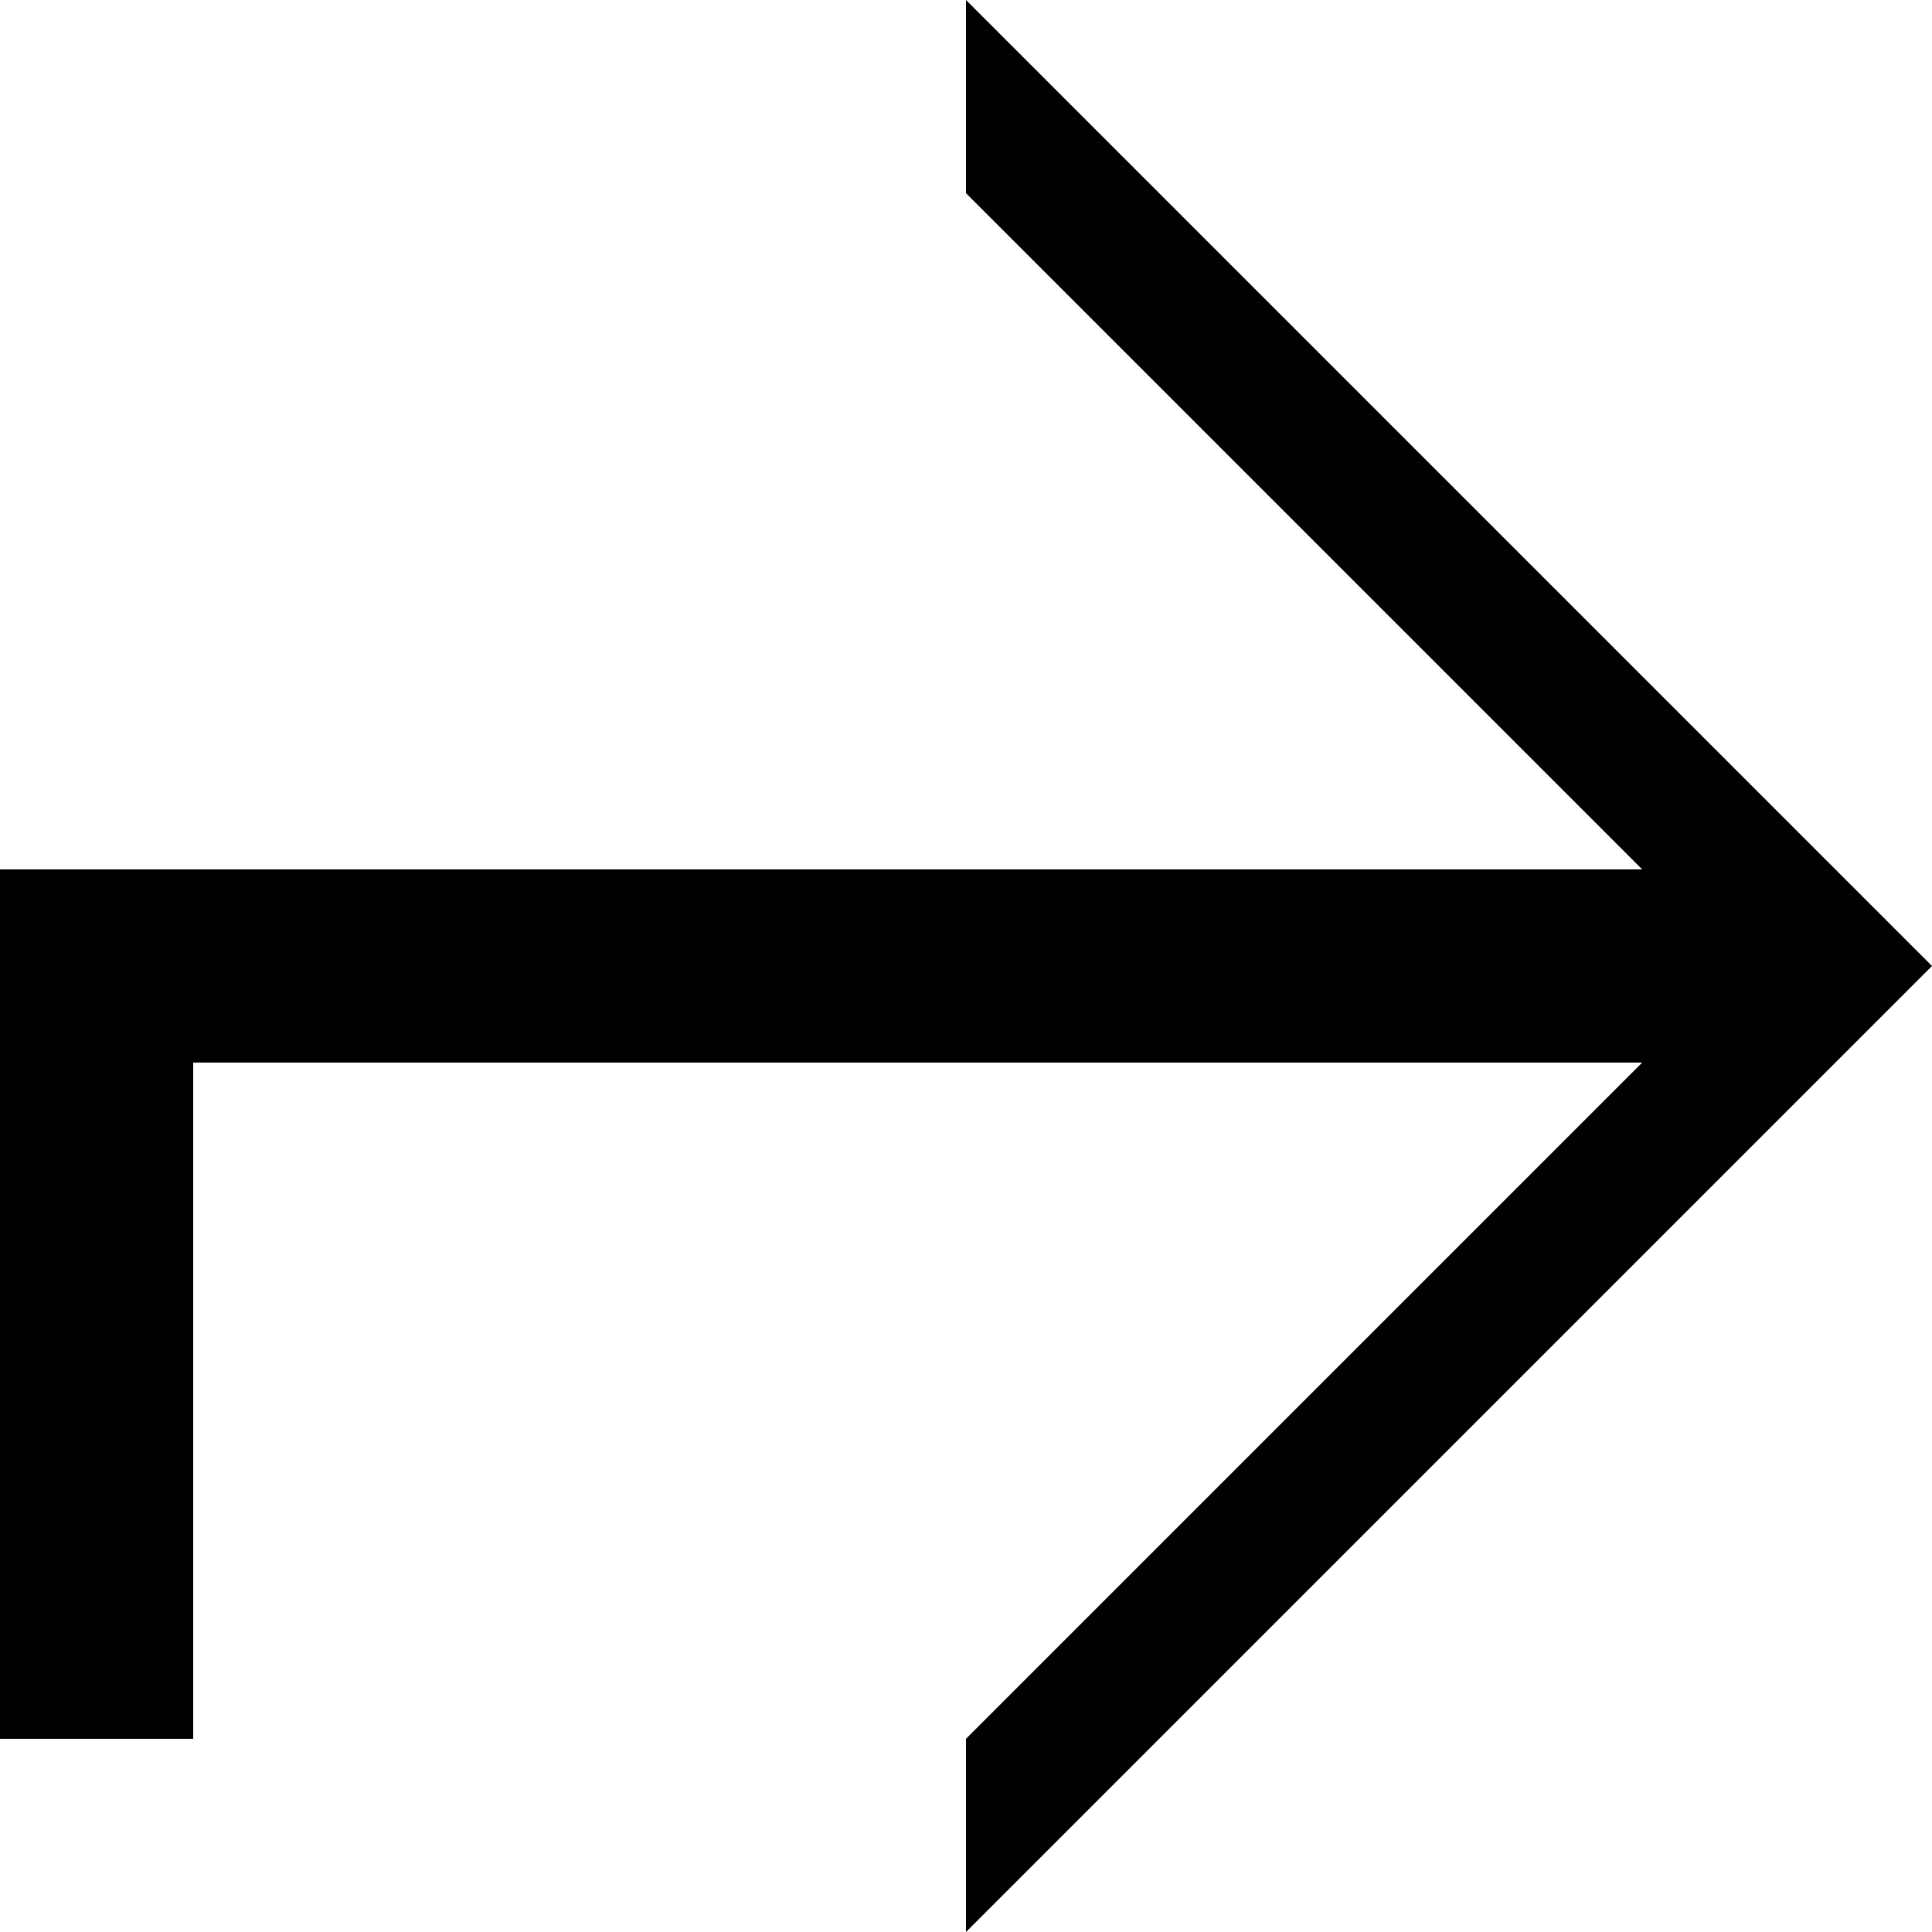
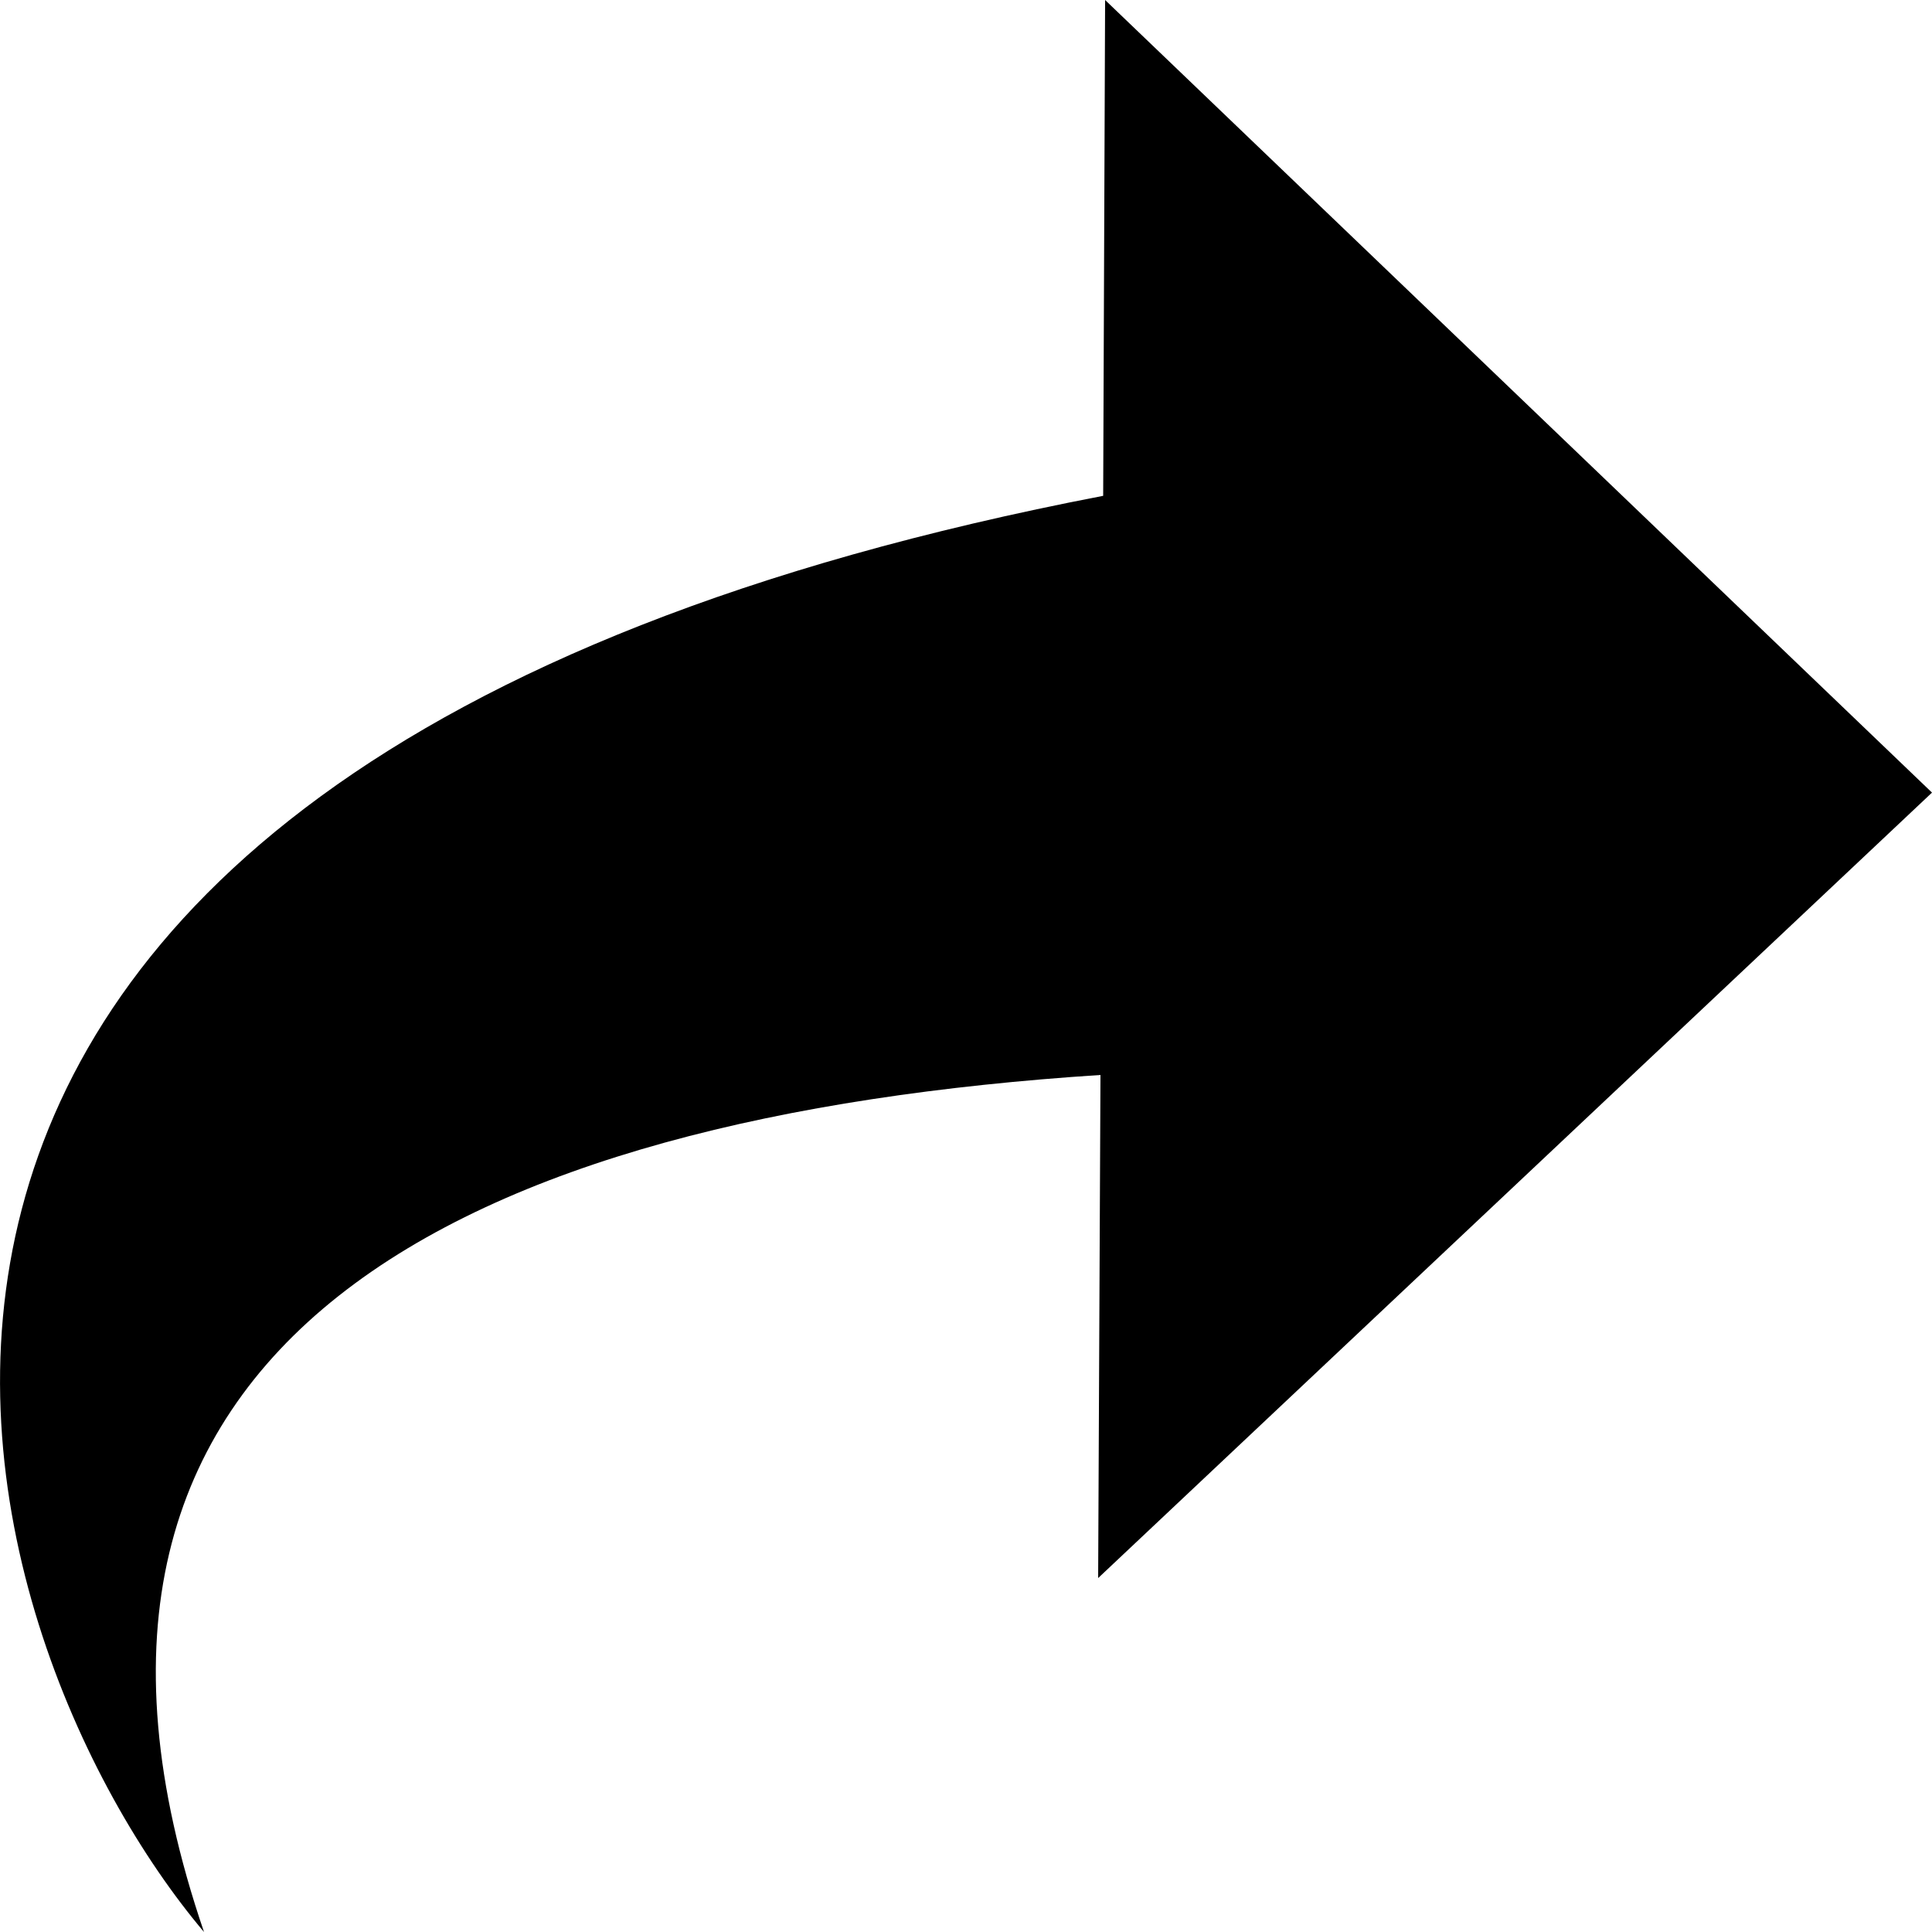
<svg xmlns="http://www.w3.org/2000/svg" width="20" height="20" viewBox="0 0 20 20">
-   <path d="M17 11H2v7H0V9h17l-7-7V0l10 10-10 10v-2l7-7z" fill-rule="evenodd" />
+   <path d="M11.42 5.133L11.44 0l8.56 8.205-8.632 8.131.024-5.208C4.838 11.554.007 13.845 2.112 20-.423 17-3.486 8 11.419 5.133z" fill-rule="evenodd" />
</svg>
